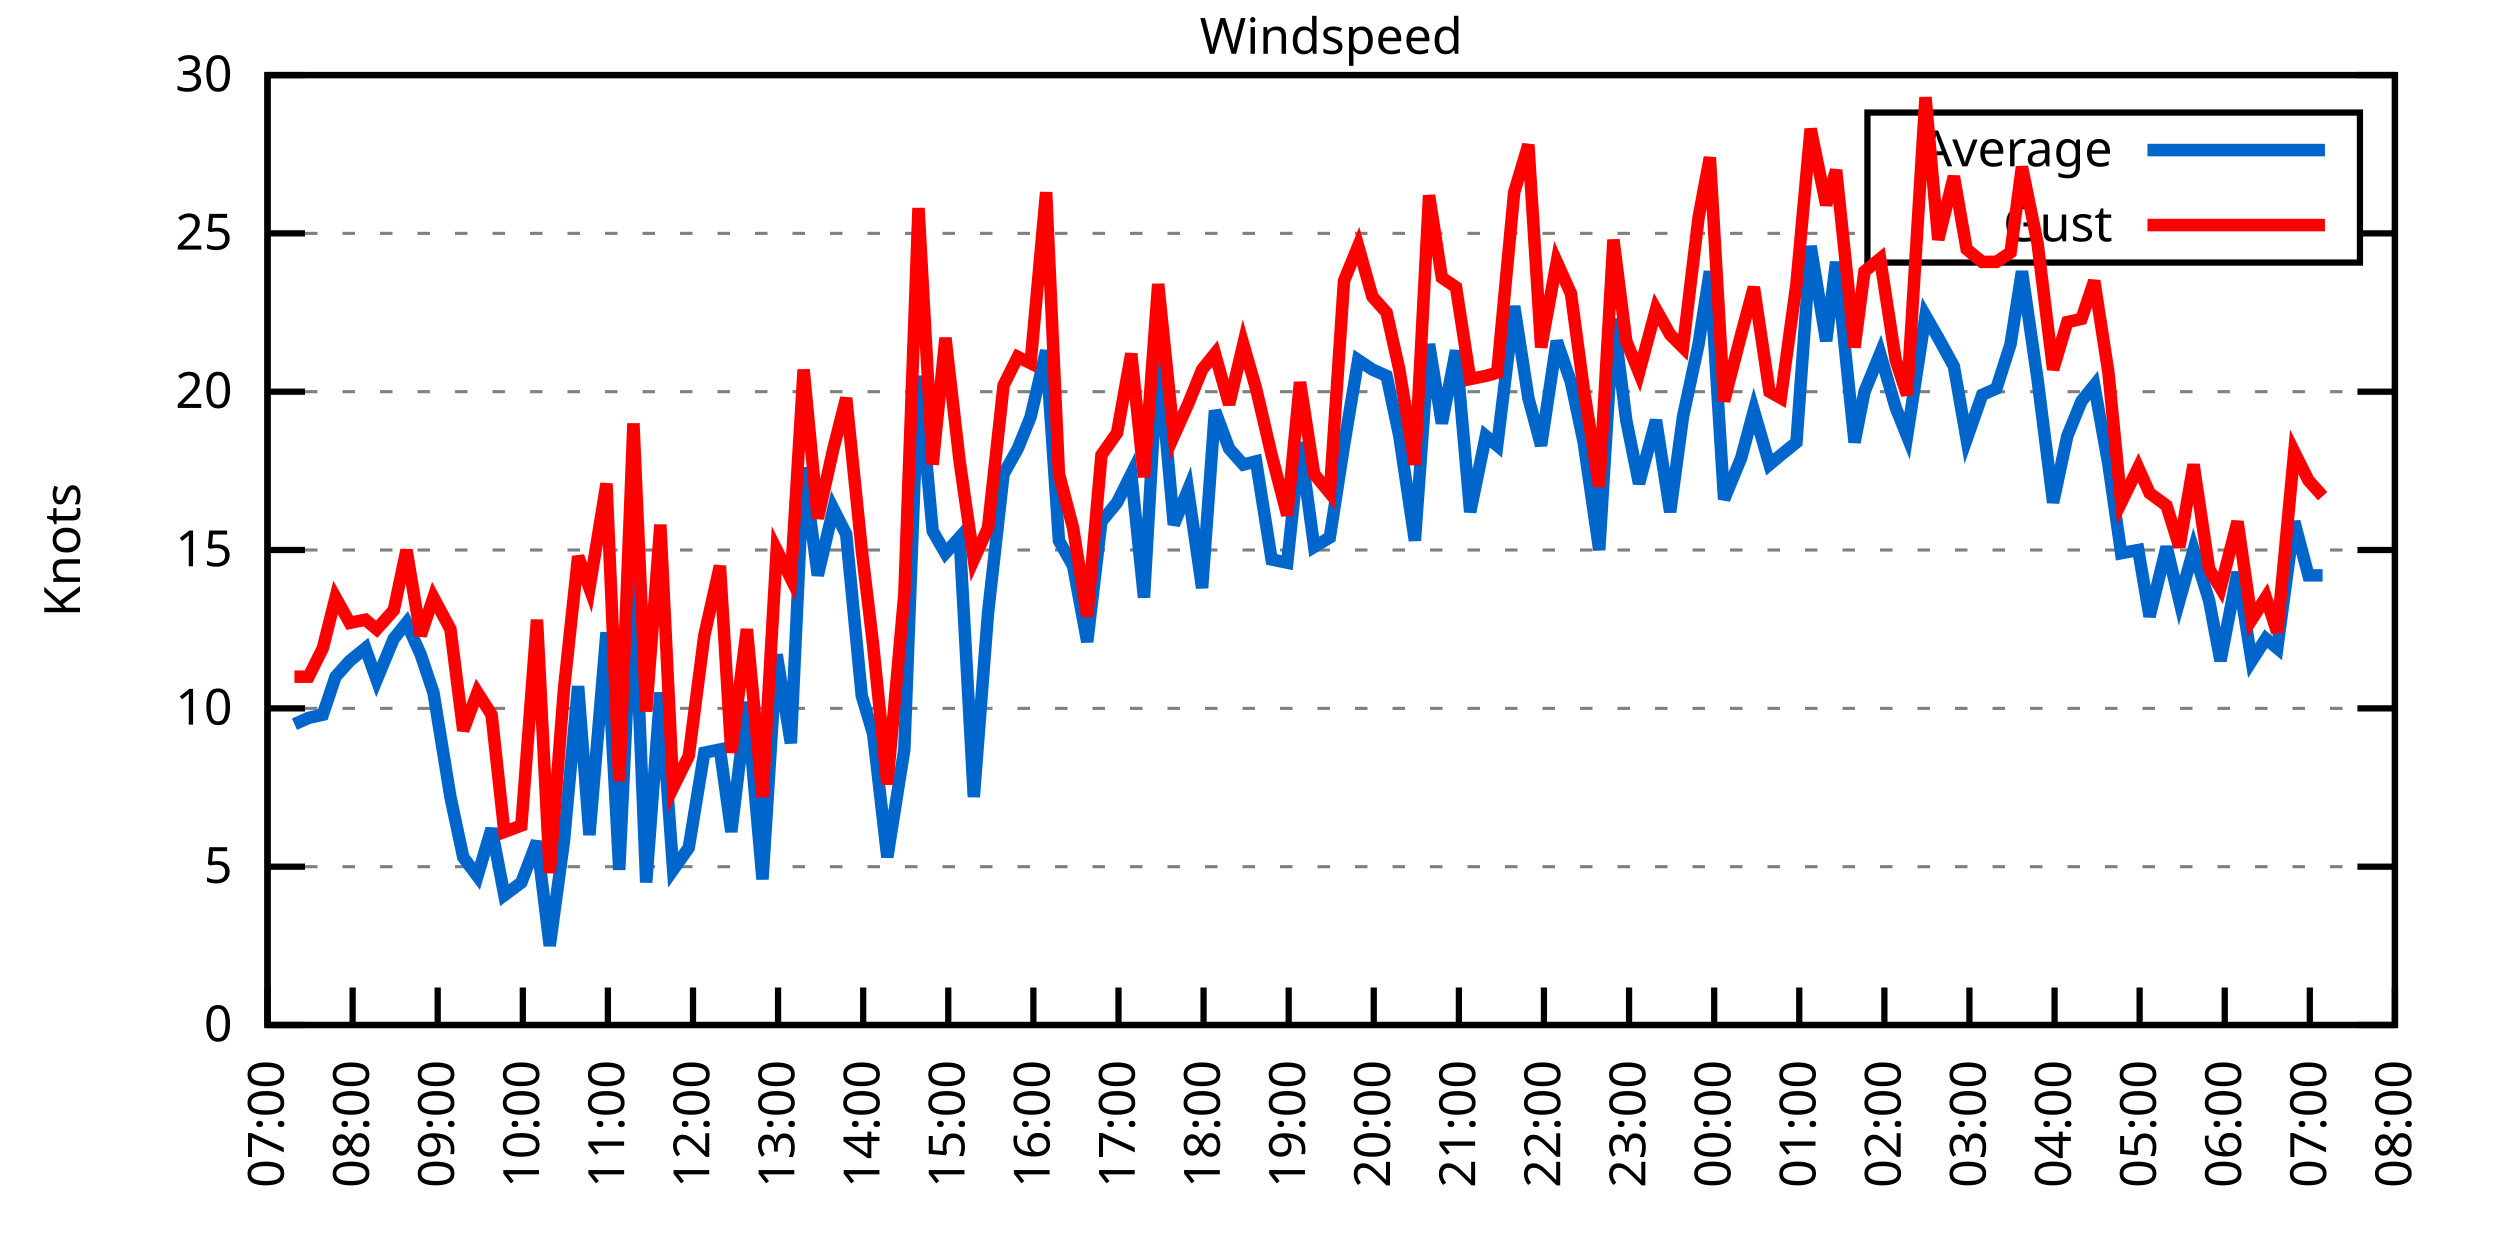
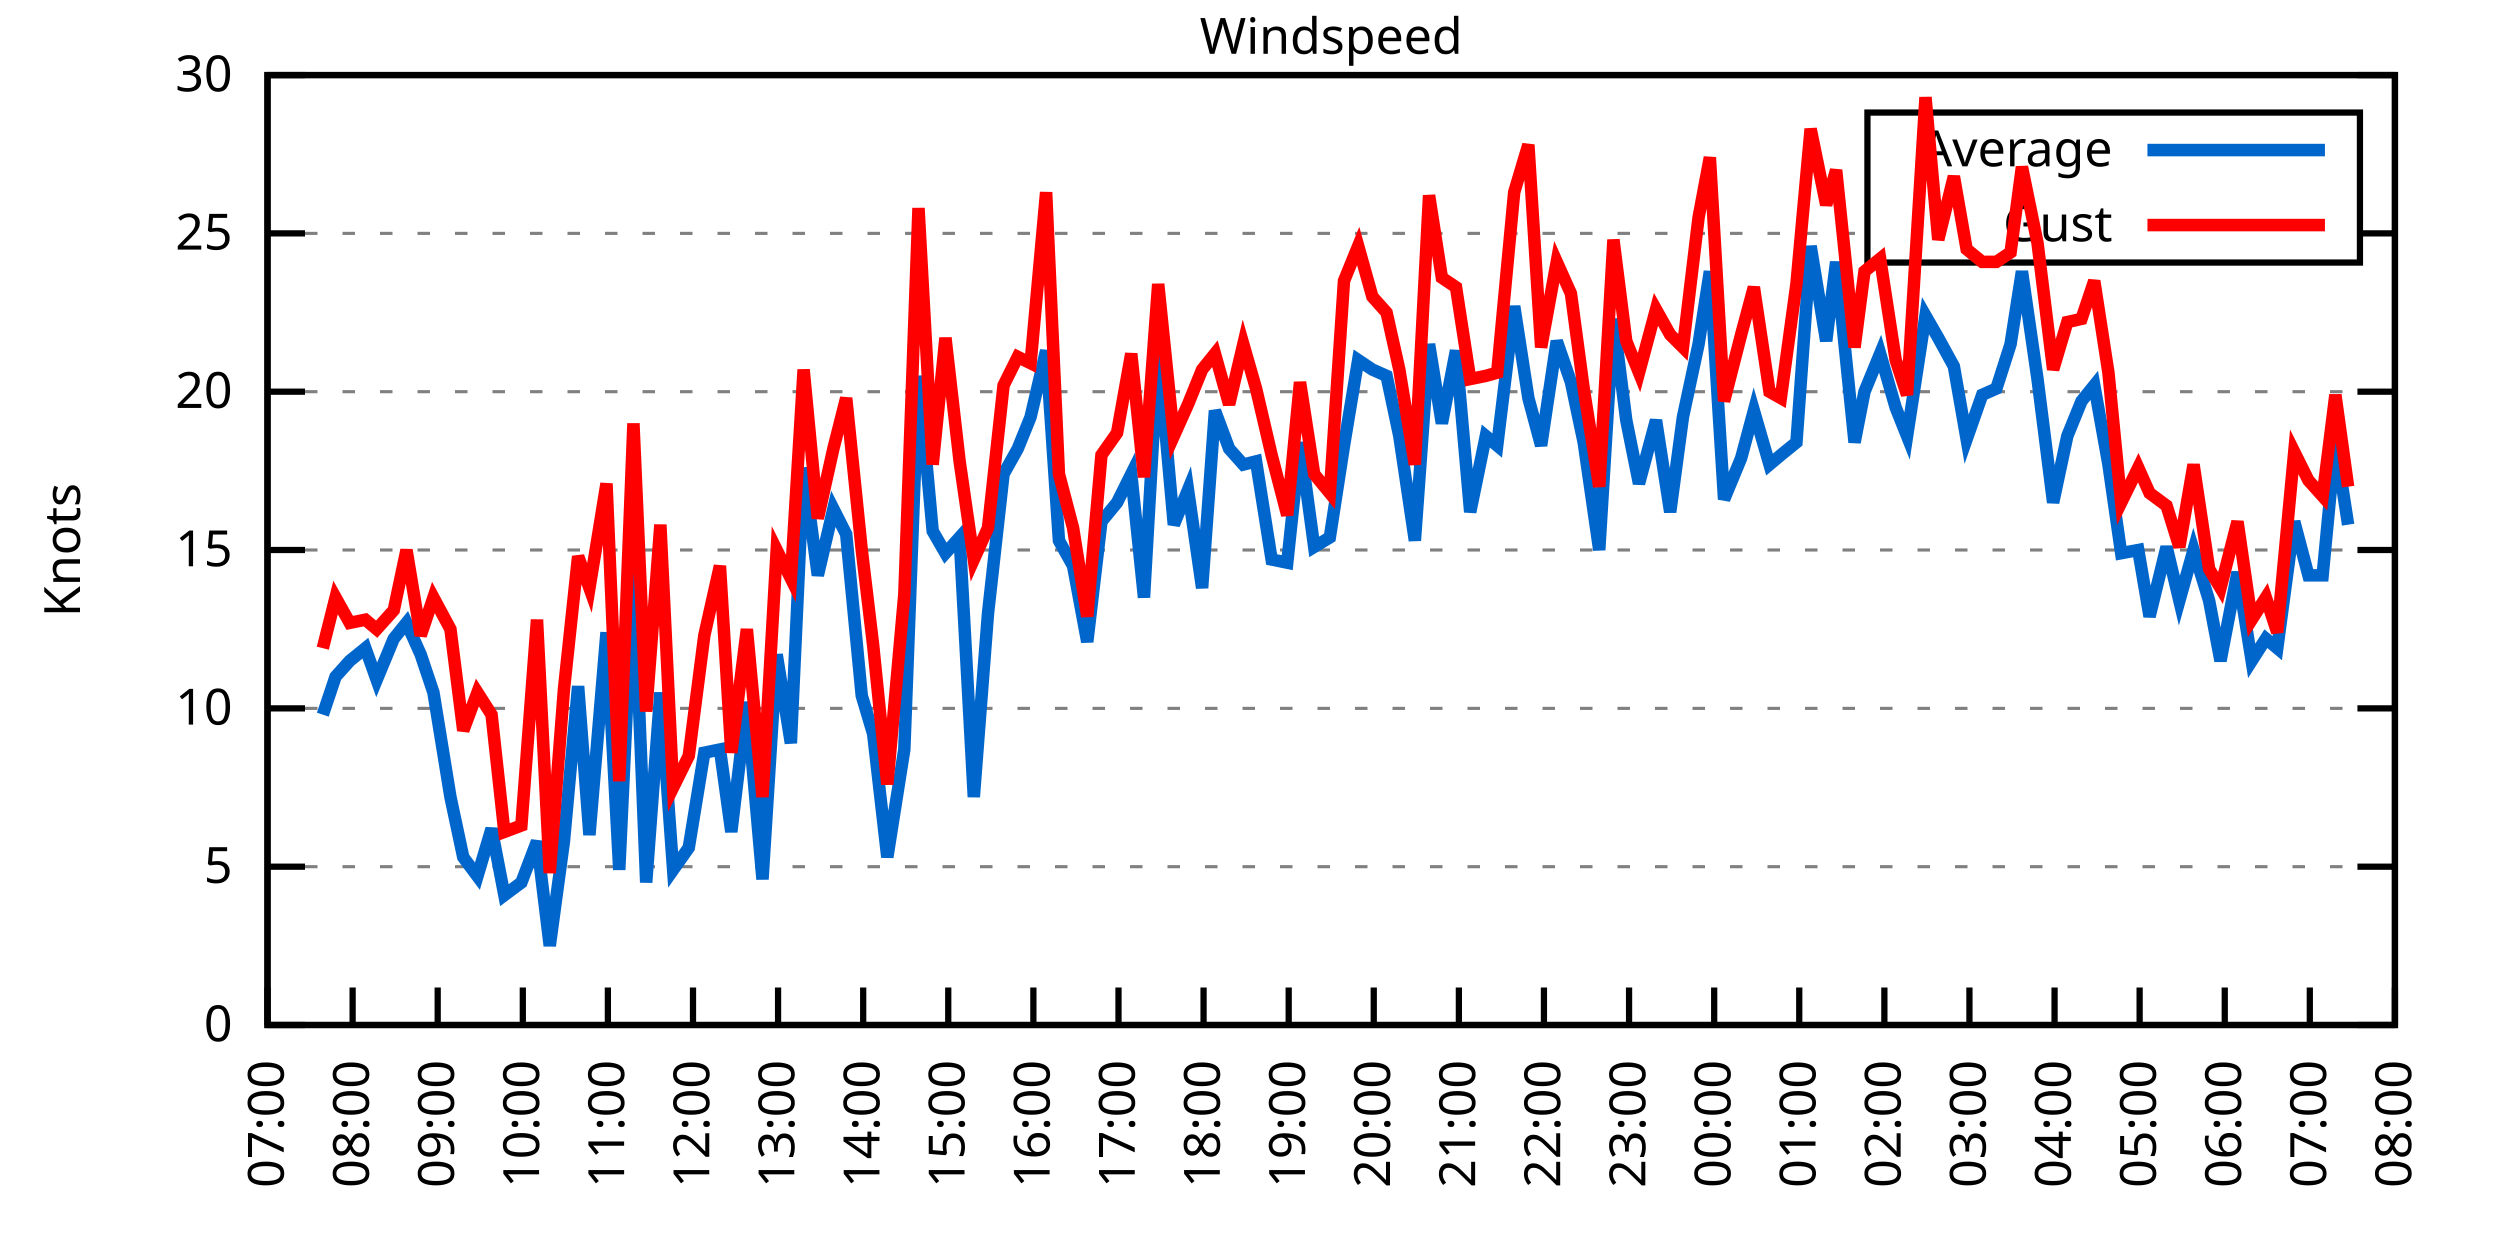
<svg xmlns="http://www.w3.org/2000/svg" xmlns:xlink="http://www.w3.org/1999/xlink" width="400" height="200" viewBox="0 0 400 200">
  <g id="gnuplot_canvas">
    <rect x="0" y="0" width="400" height="200" fill="none" />
    <defs>
      <circle id="gpDot" r="0.5" stroke-width="0.5" stroke="currentColor" />
      <path id="gpPt0" stroke-width="0.333" stroke="currentColor" d="M-1,0 h2 M0,-1 v2" />
      <path id="gpPt1" stroke-width="0.333" stroke="currentColor" d="M-1,-1 L1,1 M1,-1 L-1,1" />
      <path id="gpPt2" stroke-width="0.333" stroke="currentColor" d="M-1,0 L1,0 M0,-1 L0,1 M-1,-1 L1,1 M-1,1 L1,-1" />
      <rect id="gpPt3" stroke-width="0.333" stroke="currentColor" x="-1" y="-1" width="2" height="2" />
      <rect id="gpPt4" stroke-width="0.333" stroke="currentColor" fill="currentColor" x="-1" y="-1" width="2" height="2" />
      <circle id="gpPt5" stroke-width="0.333" stroke="currentColor" cx="0" cy="0" r="1" />
      <use xlink:href="#gpPt5" id="gpPt6" fill="currentColor" stroke="none" />
      <path id="gpPt7" stroke-width="0.333" stroke="currentColor" d="M0,-1.33 L-1.33,0.67 L1.33,0.67 z" />
      <use xlink:href="#gpPt7" id="gpPt8" fill="currentColor" stroke="none" />
      <use xlink:href="#gpPt7" id="gpPt9" stroke="currentColor" transform="rotate(180)" />
      <use xlink:href="#gpPt9" id="gpPt10" fill="currentColor" stroke="none" />
      <use xlink:href="#gpPt3" id="gpPt11" stroke="currentColor" transform="rotate(45)" />
      <use xlink:href="#gpPt11" id="gpPt12" fill="currentColor" stroke="none" />
      <path id="gpPt13" stroke-width="0.333" stroke="currentColor" d="M0,1.330 L1.265,0.411 L0.782,-1.067 L-0.782,-1.076 L-1.265,0.411 z" />
      <use xlink:href="#gpPt13" id="gpPt14" fill="currentColor" stroke="none" />
      <filter id="textbox" filterUnits="objectBoundingBox" x="0" y="0" height="1" width="1">
        <feFlood flood-color="white" flood-opacity="1" result="bgnd" />
        <feComposite in="SourceGraphic" in2="bgnd" operator="atop" />
      </filter>
      <filter id="greybox" filterUnits="objectBoundingBox" x="0" y="0" height="1" width="1">
        <feFlood flood-color="lightgrey" flood-opacity="1" result="grey" />
        <feComposite in="SourceGraphic" in2="grey" operator="atop" />
      </filter>
    </defs>
    <g fill="none" color="white" stroke="currentColor" stroke-width="1.00" stroke-linecap="butt" stroke-linejoin="miter">
</g>
    <g fill="none" color="black" stroke="currentColor" stroke-width="1.00" stroke-linecap="butt" stroke-linejoin="miter">
      <g stroke="none" shape-rendering="crispEdges">
        <polygon fill="rgb(255, 255, 255)" points="42.80,164.00 383.18,164.00 383.18,12.02 42.80,12.02 " />
      </g>
    </g>
    <g fill="none" color="black" stroke="currentColor" stroke-width="1.00" stroke-linecap="butt" stroke-linejoin="miter">
</g>
    <g fill="none" color="black" stroke="black" stroke-width="0.50" stroke-linecap="butt" stroke-linejoin="miter">
</g>
    <g fill="none" color="gray" stroke="currentColor" stroke-width="0.50" stroke-linecap="butt" stroke-linejoin="miter">
      <path stroke="gray" stroke-dasharray="2,4" class="gridline" d="M42.80,164.00 L383.19,164.00  " />
    </g>
    <g fill="none" color="gray" stroke="gray" stroke-width="1.00" stroke-linecap="butt" stroke-linejoin="miter">
</g>
    <g fill="none" color="black" stroke="currentColor" stroke-width="1.00" stroke-linecap="butt" stroke-linejoin="miter">
      <path stroke="black" d="M42.80,164.00 L48.80,164.00 M383.19,164.00 L377.19,164.00  " />
      <g transform="translate(37.20,166.60)" stroke="none" fill="black" font-family="Sans" font-size="8.00" text-anchor="end">
        <text>
          <tspan font-family="Sans"> 0</tspan>
        </text>
      </g>
    </g>
    <g fill="none" color="black" stroke="currentColor" stroke-width="1.00" stroke-linecap="butt" stroke-linejoin="miter">
</g>
    <g fill="none" color="black" stroke="black" stroke-width="0.50" stroke-linecap="butt" stroke-linejoin="miter">
</g>
    <g fill="none" color="gray" stroke="currentColor" stroke-width="0.50" stroke-linecap="butt" stroke-linejoin="miter">
      <path stroke="gray" stroke-dasharray="2,4" class="gridline" d="M42.80,138.67 L383.19,138.67  " />
    </g>
    <g fill="none" color="gray" stroke="gray" stroke-width="1.00" stroke-linecap="butt" stroke-linejoin="miter">
</g>
    <g fill="none" color="black" stroke="currentColor" stroke-width="1.00" stroke-linecap="butt" stroke-linejoin="miter">
      <path stroke="black" d="M42.80,138.67 L48.80,138.67 M383.19,138.67 L377.19,138.67  " />
      <g transform="translate(37.20,141.27)" stroke="none" fill="black" font-family="Sans" font-size="8.00" text-anchor="end">
        <text>
          <tspan font-family="Sans"> 5</tspan>
        </text>
      </g>
    </g>
    <g fill="none" color="black" stroke="currentColor" stroke-width="1.00" stroke-linecap="butt" stroke-linejoin="miter">
</g>
    <g fill="none" color="black" stroke="black" stroke-width="0.50" stroke-linecap="butt" stroke-linejoin="miter">
</g>
    <g fill="none" color="gray" stroke="currentColor" stroke-width="0.50" stroke-linecap="butt" stroke-linejoin="miter">
      <path stroke="gray" stroke-dasharray="2,4" class="gridline" d="M42.80,113.34 L383.19,113.34  " />
    </g>
    <g fill="none" color="gray" stroke="gray" stroke-width="1.00" stroke-linecap="butt" stroke-linejoin="miter">
</g>
    <g fill="none" color="black" stroke="currentColor" stroke-width="1.00" stroke-linecap="butt" stroke-linejoin="miter">
      <path stroke="black" d="M42.80,113.34 L48.80,113.34 M383.19,113.34 L377.19,113.34  " />
      <g transform="translate(37.20,115.94)" stroke="none" fill="black" font-family="Sans" font-size="8.00" text-anchor="end">
        <text>
          <tspan font-family="Sans"> 10</tspan>
        </text>
      </g>
    </g>
    <g fill="none" color="black" stroke="currentColor" stroke-width="1.00" stroke-linecap="butt" stroke-linejoin="miter">
</g>
    <g fill="none" color="black" stroke="black" stroke-width="0.50" stroke-linecap="butt" stroke-linejoin="miter">
</g>
    <g fill="none" color="gray" stroke="currentColor" stroke-width="0.50" stroke-linecap="butt" stroke-linejoin="miter">
      <path stroke="gray" stroke-dasharray="2,4" class="gridline" d="M42.80,88.00 L383.19,88.00  " />
    </g>
    <g fill="none" color="gray" stroke="gray" stroke-width="1.00" stroke-linecap="butt" stroke-linejoin="miter">
</g>
    <g fill="none" color="black" stroke="currentColor" stroke-width="1.00" stroke-linecap="butt" stroke-linejoin="miter">
      <path stroke="black" d="M42.80,88.00 L48.80,88.00 M383.19,88.00 L377.19,88.00  " />
      <g transform="translate(37.20,90.60)" stroke="none" fill="black" font-family="Sans" font-size="8.00" text-anchor="end">
        <text>
          <tspan font-family="Sans"> 15</tspan>
        </text>
      </g>
    </g>
    <g fill="none" color="black" stroke="currentColor" stroke-width="1.00" stroke-linecap="butt" stroke-linejoin="miter">
</g>
    <g fill="none" color="black" stroke="black" stroke-width="0.50" stroke-linecap="butt" stroke-linejoin="miter">
</g>
    <g fill="none" color="gray" stroke="currentColor" stroke-width="0.50" stroke-linecap="butt" stroke-linejoin="miter">
      <path stroke="gray" stroke-dasharray="2,4" class="gridline" d="M42.80,62.67 L383.19,62.67  " />
    </g>
    <g fill="none" color="gray" stroke="gray" stroke-width="1.00" stroke-linecap="butt" stroke-linejoin="miter">
</g>
    <g fill="none" color="black" stroke="currentColor" stroke-width="1.00" stroke-linecap="butt" stroke-linejoin="miter">
      <path stroke="black" d="M42.80,62.67 L48.80,62.67 M383.19,62.67 L377.19,62.67  " />
      <g transform="translate(37.20,65.27)" stroke="none" fill="black" font-family="Sans" font-size="8.00" text-anchor="end">
        <text>
          <tspan font-family="Sans"> 20</tspan>
        </text>
      </g>
    </g>
    <g fill="none" color="black" stroke="currentColor" stroke-width="1.00" stroke-linecap="butt" stroke-linejoin="miter">
</g>
    <g fill="none" color="black" stroke="black" stroke-width="0.50" stroke-linecap="butt" stroke-linejoin="miter">
</g>
    <g fill="none" color="gray" stroke="currentColor" stroke-width="0.50" stroke-linecap="butt" stroke-linejoin="miter">
      <path stroke="gray" stroke-dasharray="2,4" class="gridline" d="M42.80,37.34 L298.79,37.34 M377.59,37.34 L383.19,37.34  " />
    </g>
    <g fill="none" color="gray" stroke="gray" stroke-width="1.00" stroke-linecap="butt" stroke-linejoin="miter">
</g>
    <g fill="none" color="black" stroke="currentColor" stroke-width="1.00" stroke-linecap="butt" stroke-linejoin="miter">
      <path stroke="black" d="M42.80,37.34 L48.80,37.34 M383.19,37.34 L377.19,37.34  " />
      <g transform="translate(37.20,39.94)" stroke="none" fill="black" font-family="Sans" font-size="8.00" text-anchor="end">
        <text>
          <tspan font-family="Sans"> 25</tspan>
        </text>
      </g>
    </g>
    <g fill="none" color="black" stroke="currentColor" stroke-width="1.00" stroke-linecap="butt" stroke-linejoin="miter">
</g>
    <g fill="none" color="black" stroke="black" stroke-width="0.50" stroke-linecap="butt" stroke-linejoin="miter">
</g>
    <g fill="none" color="gray" stroke="currentColor" stroke-width="0.50" stroke-linecap="butt" stroke-linejoin="miter">
      <path stroke="gray" stroke-dasharray="2,4" class="gridline" d="M42.80,12.01 L383.19,12.01  " />
    </g>
    <g fill="none" color="gray" stroke="gray" stroke-width="1.00" stroke-linecap="butt" stroke-linejoin="miter">
</g>
    <g fill="none" color="black" stroke="currentColor" stroke-width="1.00" stroke-linecap="butt" stroke-linejoin="miter">
      <path stroke="black" d="M42.80,12.01 L48.80,12.01 M383.19,12.01 L377.19,12.01  " />
      <g transform="translate(37.20,14.61)" stroke="none" fill="black" font-family="Sans" font-size="8.00" text-anchor="end">
        <text>
          <tspan font-family="Sans"> 30</tspan>
        </text>
      </g>
    </g>
    <g fill="none" color="black" stroke="currentColor" stroke-width="1.00" stroke-linecap="butt" stroke-linejoin="miter">
      <path stroke="black" d="M42.80,164.00 L42.80,158.00  " />
      <g transform="translate(45.40,169.60) rotate(270.00)" stroke="none" fill="black" font-family="Sans" font-size="8.00" text-anchor="end">
        <text>
          <tspan font-family="Sans">07:00</tspan>
        </text>
      </g>
    </g>
    <g fill="none" color="black" stroke="currentColor" stroke-width="1.00" stroke-linecap="butt" stroke-linejoin="miter">
      <path stroke="black" d="M56.42,164.00 L56.42,158.00  " />
      <g transform="translate(59.02,169.60) rotate(270.00)" stroke="none" fill="black" font-family="Sans" font-size="8.00" text-anchor="end">
        <text>
          <tspan font-family="Sans">08:00</tspan>
        </text>
      </g>
    </g>
    <g fill="none" color="black" stroke="currentColor" stroke-width="1.00" stroke-linecap="butt" stroke-linejoin="miter">
      <path stroke="black" d="M70.03,164.00 L70.03,158.00  " />
      <g transform="translate(72.63,169.60) rotate(270.00)" stroke="none" fill="black" font-family="Sans" font-size="8.00" text-anchor="end">
        <text>
          <tspan font-family="Sans">09:00</tspan>
        </text>
      </g>
    </g>
    <g fill="none" color="black" stroke="currentColor" stroke-width="1.00" stroke-linecap="butt" stroke-linejoin="miter">
      <path stroke="black" d="M83.65,164.00 L83.65,158.00  " />
      <g transform="translate(86.25,169.60) rotate(270.00)" stroke="none" fill="black" font-family="Sans" font-size="8.00" text-anchor="end">
        <text>
          <tspan font-family="Sans">10:00</tspan>
        </text>
      </g>
    </g>
    <g fill="none" color="black" stroke="currentColor" stroke-width="1.00" stroke-linecap="butt" stroke-linejoin="miter">
      <path stroke="black" d="M97.26,164.00 L97.26,158.00  " />
      <g transform="translate(99.86,169.60) rotate(270.00)" stroke="none" fill="black" font-family="Sans" font-size="8.00" text-anchor="end">
        <text>
          <tspan font-family="Sans">11:00</tspan>
        </text>
      </g>
    </g>
    <g fill="none" color="black" stroke="currentColor" stroke-width="1.00" stroke-linecap="butt" stroke-linejoin="miter">
      <path stroke="black" d="M110.88,164.00 L110.88,158.00  " />
      <g transform="translate(113.48,169.60) rotate(270.00)" stroke="none" fill="black" font-family="Sans" font-size="8.00" text-anchor="end">
        <text>
          <tspan font-family="Sans">12:00</tspan>
        </text>
      </g>
    </g>
    <g fill="none" color="black" stroke="currentColor" stroke-width="1.00" stroke-linecap="butt" stroke-linejoin="miter">
      <path stroke="black" d="M124.49,164.00 L124.49,158.00  " />
      <g transform="translate(127.09,169.60) rotate(270.00)" stroke="none" fill="black" font-family="Sans" font-size="8.00" text-anchor="end">
        <text>
          <tspan font-family="Sans">13:00</tspan>
        </text>
      </g>
    </g>
    <g fill="none" color="black" stroke="currentColor" stroke-width="1.00" stroke-linecap="butt" stroke-linejoin="miter">
      <path stroke="black" d="M138.11,164.00 L138.11,158.00  " />
      <g transform="translate(140.71,169.60) rotate(270.00)" stroke="none" fill="black" font-family="Sans" font-size="8.00" text-anchor="end">
        <text>
          <tspan font-family="Sans">14:00</tspan>
        </text>
      </g>
    </g>
    <g fill="none" color="black" stroke="currentColor" stroke-width="1.00" stroke-linecap="butt" stroke-linejoin="miter">
      <path stroke="black" d="M151.72,164.00 L151.72,158.00  " />
      <g transform="translate(154.32,169.60) rotate(270.00)" stroke="none" fill="black" font-family="Sans" font-size="8.00" text-anchor="end">
        <text>
          <tspan font-family="Sans">15:00</tspan>
        </text>
      </g>
    </g>
    <g fill="none" color="black" stroke="currentColor" stroke-width="1.00" stroke-linecap="butt" stroke-linejoin="miter">
      <path stroke="black" d="M165.34,164.00 L165.34,158.00  " />
      <g transform="translate(167.94,169.60) rotate(270.00)" stroke="none" fill="black" font-family="Sans" font-size="8.00" text-anchor="end">
        <text>
          <tspan font-family="Sans">16:00</tspan>
        </text>
      </g>
    </g>
    <g fill="none" color="black" stroke="currentColor" stroke-width="1.00" stroke-linecap="butt" stroke-linejoin="miter">
      <path stroke="black" d="M178.96,164.00 L178.96,158.00  " />
      <g transform="translate(181.56,169.60) rotate(270.00)" stroke="none" fill="black" font-family="Sans" font-size="8.00" text-anchor="end">
        <text>
          <tspan font-family="Sans">17:00</tspan>
        </text>
      </g>
    </g>
    <g fill="none" color="black" stroke="currentColor" stroke-width="1.00" stroke-linecap="butt" stroke-linejoin="miter">
      <path stroke="black" d="M192.57,164.00 L192.57,158.00  " />
      <g transform="translate(195.17,169.60) rotate(270.00)" stroke="none" fill="black" font-family="Sans" font-size="8.00" text-anchor="end">
        <text>
          <tspan font-family="Sans">18:00</tspan>
        </text>
      </g>
    </g>
    <g fill="none" color="black" stroke="currentColor" stroke-width="1.00" stroke-linecap="butt" stroke-linejoin="miter">
      <path stroke="black" d="M206.19,164.00 L206.19,158.00  " />
      <g transform="translate(208.79,169.60) rotate(270.00)" stroke="none" fill="black" font-family="Sans" font-size="8.00" text-anchor="end">
        <text>
          <tspan font-family="Sans">19:00</tspan>
        </text>
      </g>
    </g>
    <g fill="none" color="black" stroke="currentColor" stroke-width="1.00" stroke-linecap="butt" stroke-linejoin="miter">
      <path stroke="black" d="M219.80,164.00 L219.80,158.00  " />
      <g transform="translate(222.40,169.60) rotate(270.00)" stroke="none" fill="black" font-family="Sans" font-size="8.00" text-anchor="end">
        <text>
          <tspan font-family="Sans">20:00</tspan>
        </text>
      </g>
    </g>
    <g fill="none" color="black" stroke="currentColor" stroke-width="1.00" stroke-linecap="butt" stroke-linejoin="miter">
      <path stroke="black" d="M233.42,164.00 L233.42,158.00  " />
      <g transform="translate(236.02,169.60) rotate(270.00)" stroke="none" fill="black" font-family="Sans" font-size="8.00" text-anchor="end">
        <text>
          <tspan font-family="Sans">21:00</tspan>
        </text>
      </g>
    </g>
    <g fill="none" color="black" stroke="currentColor" stroke-width="1.00" stroke-linecap="butt" stroke-linejoin="miter">
      <path stroke="black" d="M247.03,164.00 L247.03,158.00  " />
      <g transform="translate(249.63,169.60) rotate(270.00)" stroke="none" fill="black" font-family="Sans" font-size="8.00" text-anchor="end">
        <text>
          <tspan font-family="Sans">22:00</tspan>
        </text>
      </g>
    </g>
    <g fill="none" color="black" stroke="currentColor" stroke-width="1.00" stroke-linecap="butt" stroke-linejoin="miter">
      <path stroke="black" d="M260.65,164.00 L260.65,158.00  " />
      <g transform="translate(263.25,169.60) rotate(270.00)" stroke="none" fill="black" font-family="Sans" font-size="8.00" text-anchor="end">
        <text>
          <tspan font-family="Sans">23:00</tspan>
        </text>
      </g>
    </g>
    <g fill="none" color="black" stroke="currentColor" stroke-width="1.00" stroke-linecap="butt" stroke-linejoin="miter">
      <path stroke="black" d="M274.27,164.00 L274.27,158.00  " />
      <g transform="translate(276.87,169.60) rotate(270.00)" stroke="none" fill="black" font-family="Sans" font-size="8.00" text-anchor="end">
        <text>
          <tspan font-family="Sans">00:00</tspan>
        </text>
      </g>
    </g>
    <g fill="none" color="black" stroke="currentColor" stroke-width="1.00" stroke-linecap="butt" stroke-linejoin="miter">
      <path stroke="black" d="M287.88,164.00 L287.88,158.00  " />
      <g transform="translate(290.48,169.60) rotate(270.00)" stroke="none" fill="black" font-family="Sans" font-size="8.00" text-anchor="end">
        <text>
          <tspan font-family="Sans">01:00</tspan>
        </text>
      </g>
    </g>
    <g fill="none" color="black" stroke="currentColor" stroke-width="1.00" stroke-linecap="butt" stroke-linejoin="miter">
      <path stroke="black" d="M301.50,164.00 L301.50,158.00  " />
      <g transform="translate(304.10,169.60) rotate(270.00)" stroke="none" fill="black" font-family="Sans" font-size="8.00" text-anchor="end">
        <text>
          <tspan font-family="Sans">02:00</tspan>
        </text>
      </g>
    </g>
    <g fill="none" color="black" stroke="currentColor" stroke-width="1.00" stroke-linecap="butt" stroke-linejoin="miter">
      <path stroke="black" d="M315.11,164.00 L315.11,158.00  " />
      <g transform="translate(317.71,169.60) rotate(270.00)" stroke="none" fill="black" font-family="Sans" font-size="8.00" text-anchor="end">
        <text>
          <tspan font-family="Sans">03:00</tspan>
        </text>
      </g>
    </g>
    <g fill="none" color="black" stroke="currentColor" stroke-width="1.00" stroke-linecap="butt" stroke-linejoin="miter">
      <path stroke="black" d="M328.73,164.00 L328.73,158.00  " />
      <g transform="translate(331.33,169.60) rotate(270.00)" stroke="none" fill="black" font-family="Sans" font-size="8.00" text-anchor="end">
        <text>
          <tspan font-family="Sans">04:00</tspan>
        </text>
      </g>
    </g>
    <g fill="none" color="black" stroke="currentColor" stroke-width="1.00" stroke-linecap="butt" stroke-linejoin="miter">
      <path stroke="black" d="M342.34,164.00 L342.34,158.00  " />
      <g transform="translate(344.94,169.60) rotate(270.00)" stroke="none" fill="black" font-family="Sans" font-size="8.00" text-anchor="end">
        <text>
          <tspan font-family="Sans">05:00</tspan>
        </text>
      </g>
    </g>
    <g fill="none" color="black" stroke="currentColor" stroke-width="1.00" stroke-linecap="butt" stroke-linejoin="miter">
      <path stroke="black" d="M355.96,164.00 L355.96,158.00  " />
      <g transform="translate(358.56,169.60) rotate(270.00)" stroke="none" fill="black" font-family="Sans" font-size="8.00" text-anchor="end">
        <text>
          <tspan font-family="Sans">06:00</tspan>
        </text>
      </g>
    </g>
    <g fill="none" color="black" stroke="currentColor" stroke-width="1.00" stroke-linecap="butt" stroke-linejoin="miter">
      <path stroke="black" d="M369.57,164.00 L369.57,158.00  " />
      <g transform="translate(372.17,169.60) rotate(270.00)" stroke="none" fill="black" font-family="Sans" font-size="8.00" text-anchor="end">
        <text>
          <tspan font-family="Sans">07:00</tspan>
        </text>
      </g>
    </g>
    <g fill="none" color="black" stroke="currentColor" stroke-width="1.00" stroke-linecap="butt" stroke-linejoin="miter">
      <path stroke="black" d="M383.19,164.00 L383.19,158.00  " />
      <g transform="translate(385.79,169.60) rotate(270.00)" stroke="none" fill="black" font-family="Sans" font-size="8.00" text-anchor="end">
        <text>
          <tspan font-family="Sans">08:00</tspan>
        </text>
      </g>
    </g>
    <g fill="none" color="black" stroke="currentColor" stroke-width="1.00" stroke-linecap="butt" stroke-linejoin="miter">
</g>
    <g fill="none" color="black" stroke="currentColor" stroke-width="1.00" stroke-linecap="butt" stroke-linejoin="miter">
      <path stroke="black" d="M42.80,12.01 L42.80,164.00 L383.19,164.00 L383.19,12.01 L42.80,12.01 Z  " />
    </g>
    <g fill="none" color="black" stroke="currentColor" stroke-width="1.00" stroke-linecap="butt" stroke-linejoin="miter">
</g>
    <g fill="none" color="black" stroke="currentColor" stroke-width="1.00" stroke-linecap="butt" stroke-linejoin="miter">
      <path stroke="black" d="M298.79,42.01 L298.79,18.01 L377.59,18.01 L377.59,42.01 L298.79,42.01 Z  " />
    </g>
    <g id="Windspeed_plot_1">
      <g fill="none" color="white" stroke="black" stroke-width="2.00" stroke-linecap="butt" stroke-linejoin="miter">
</g>
      <g fill="none" color="black" stroke="currentColor" stroke-width="2.00" stroke-linecap="butt" stroke-linejoin="miter">
        <g transform="translate(337.99,26.61)" stroke="none" fill="black" font-family="Sans" font-size="8.00" text-anchor="end">
          <text>
            <tspan font-family="Sans">Average</tspan>
          </text>
        </g>
      </g>
      <g fill="none" color="black" stroke="currentColor" stroke-width="2.00" stroke-linecap="butt" stroke-linejoin="miter">
-         <path stroke="rgb(  0, 102, 204)" d="M343.59,24.01 L371.99,24.01 M47.11,115.87 L49.38,114.86 L51.65,114.35 L53.69,108.27 L55.96,105.74 L58.46,103.71   L60.27,108.78 L63.00,102.19 L65.04,99.66 L67.31,104.72 L69.35,110.80 L72.07,127.52 L74.12,137.15 L76.39,140.19   L78.65,132.59 L80.70,143.23 L83.42,141.20 L85.92,134.62 L87.96,151.33 L90.23,134.62 L92.50,109.79 L94.31,133.60   L97.04,101.18 L99.08,139.17 L101.35,91.04 L103.39,141.20 L105.66,110.80 L107.70,139.17 L110.20,135.63 L112.69,120.43   L115.19,119.92 L117.01,133.10 L119.50,112.32 L122.00,140.69 L124.27,104.72 L126.54,118.91 L128.58,74.83 L130.85,92.06   L133.34,81.42 L135.39,85.47 L137.88,111.31 L139.70,117.39 L141.97,137.15 L144.69,119.92 L146.96,60.14 L149.23,84.97   L151.27,88.51 L153.54,85.98 L155.81,127.52 L158.08,98.14 L160.57,75.85 L162.84,71.79 L164.89,66.73 L167.38,56.09   L169.43,86.49 L171.69,90.54 L173.96,102.70 L176.23,83.45 L178.73,80.41 L181.00,75.85 L183.04,95.60 L185.31,56.09   L187.81,83.95 L190.08,78.38 L192.34,94.08 L194.39,65.71 L196.66,71.79 L198.93,74.33 L200.97,73.82 L203.46,89.52   L205.96,90.03 L208.00,70.78 L210.27,87.50 L212.77,85.98 L215.04,71.29 L217.31,57.61 L219.58,59.13 L221.85,60.14   L223.89,69.77 L226.38,86.49 L228.65,55.07 L230.70,67.74 L232.96,56.09 L235.23,81.93 L237.73,69.77 L239.55,71.29   L242.27,48.99 L244.54,63.69 L246.58,71.29 L249.08,54.57 L251.35,61.15 L253.39,70.78 L255.88,88.00 L258.15,51.02   L260.20,67.23 L262.24,77.37 L264.96,67.23 L267.23,81.93 L269.27,66.73 L271.77,55.07 L273.58,43.42 L275.85,79.90   L278.58,73.31 L280.62,65.71 L283.12,74.33 L284.93,72.81 L287.43,70.78 L289.70,39.37 L292.19,54.57 L293.78,41.90   L296.73,70.78 L298.32,62.67 L300.82,56.59 L303.31,65.21 L305.13,69.77 L308.08,50.51 L310.12,54.06 L312.62,58.62   L314.66,70.27 L317.15,63.18 L319.42,62.17 L321.69,55.07 L323.51,43.42 L326.00,60.65 L328.50,80.41 L330.77,69.77   L333.04,64.19 L335.08,61.66 L337.35,74.33 L339.39,88.51 L342.12,88.00 L343.93,98.64 L346.65,87.50 L348.70,96.11   L350.97,88.00 L353.46,96.11 L355.28,105.74 L358.00,91.55 L360.27,105.74 L362.54,102.19 L364.36,103.71 L367.08,83.45   L369.35,92.06 L371.62,92.06  " />
+         <path stroke="rgb(  0, 102, 204)" d="M343.59,24.01 L371.99,24.01 M51.65,114.35 L53.69,108.27 L55.96,105.74 L58.46,103.71 L60.27,108.78 L63.00,102.19   L65.04,99.66 L67.31,104.72 L69.35,110.80 L72.07,127.52 L74.12,137.15 L76.39,140.19 L78.65,132.59 L80.70,143.23   L83.42,141.20 L85.92,134.62 L87.96,151.33 L90.23,134.62 L92.50,109.79 L94.31,133.60 L97.04,101.18 L99.08,139.17   L101.35,91.04 L103.39,141.20 L105.66,110.80 L107.70,139.17 L110.20,135.63 L112.69,120.43 L115.19,119.92 L117.01,133.10   L119.50,112.32 L122.00,140.69 L124.27,104.72 L126.54,118.91 L128.58,74.83 L130.85,92.06 L133.34,81.42 L135.39,85.47   L137.88,111.31 L139.70,117.39 L141.97,137.15 L144.69,119.92 L146.96,60.14 L149.23,84.97 L151.27,88.51 L153.54,85.98   L155.81,127.52 L158.08,98.14 L160.57,75.85 L162.84,71.79 L164.89,66.73 L167.38,56.09 L169.43,86.49 L171.69,90.54   L173.96,102.70 L176.23,83.45 L178.73,80.41 L181.00,75.85 L183.04,95.60 L185.31,56.09 L187.81,83.95 L190.08,78.38   L192.34,94.08 L194.39,65.71 L196.66,71.79 L198.93,74.33 L200.97,73.82 L203.46,89.52 L205.96,90.03 L208.00,70.78   L210.27,87.50 L212.77,85.98 L215.04,71.29 L217.31,57.61 L219.58,59.13 L221.85,60.14 L223.89,69.77 L226.38,86.49   L228.65,55.07 L230.70,67.74 L232.96,56.09 L235.23,81.93 L237.73,69.77 L239.55,71.29 L242.27,48.99 L244.54,63.69   L246.58,71.29 L249.08,54.57 L251.35,61.15 L253.39,70.78 L255.88,88.00 L258.15,51.02 L260.20,67.23 L262.24,77.37   L264.96,67.23 L267.23,81.93 L269.27,66.73 L271.77,55.07 L273.58,43.42 L275.85,79.90 L278.58,73.31 L280.62,65.71   L283.12,74.33 L284.93,72.81 L287.43,70.78 L289.70,39.37 L292.19,54.57 L293.78,41.90 L296.73,70.78 L298.32,62.67   L300.82,56.59 L303.31,65.21 L305.13,69.77 L308.08,50.51 L310.12,54.06 L312.62,58.62 L314.66,70.27 L317.15,63.18   L319.42,62.17 L321.69,55.07 L323.51,43.42 L326.00,60.65 L328.50,80.41 L330.77,69.77 L333.04,64.19 L335.08,61.66   L337.35,74.33 L339.39,88.51 L342.12,88.00 L343.93,98.64 L346.65,87.50 L348.70,96.11 L350.97,88.00 L353.46,96.11   L355.28,105.74 L358.00,91.55 L360.27,105.74 L362.54,102.19 L364.36,103.71 L367.08,83.45 L369.35,92.06 L371.62,92.06   L373.66,70.78 L375.70,83.95  " />
      </g>
    </g>
    <g id="Windspeed_plot_2">
      <g fill="none" color="black" stroke="currentColor" stroke-width="2.00" stroke-linecap="butt" stroke-linejoin="miter">
        <g transform="translate(337.99,38.61)" stroke="none" fill="black" font-family="Sans" font-size="8.00" text-anchor="end">
          <text>
            <tspan font-family="Sans">Gust</tspan>
          </text>
        </g>
      </g>
      <g fill="none" color="black" stroke="currentColor" stroke-width="2.00" stroke-linecap="butt" stroke-linejoin="miter">
-         <path stroke="rgb(255,   0,   0)" d="M343.59,36.01 L371.99,36.01 M47.11,108.27 L49.38,108.27 L51.65,103.71 L53.69,95.60 L55.96,99.66 L58.46,99.15   L60.27,100.67 L63.00,97.63 L65.04,88.00 L67.31,101.68 L69.35,95.60 L72.07,100.67 L74.12,116.88 L76.39,110.80   L78.65,114.35 L80.70,133.10 L83.42,132.08 L85.92,99.15 L87.96,139.68 L90.23,110.30 L92.50,89.02 L94.31,94.08   L97.04,77.37 L99.08,124.99 L101.35,67.74 L103.39,113.84 L105.66,83.95 L107.70,126.00 L110.20,120.94 L112.69,101.68   L115.19,90.54 L117.01,120.43 L119.50,100.67 L122.00,127.52 L124.27,88.00 L126.54,92.56 L128.58,59.13 L130.85,82.94   L133.34,71.79 L135.39,63.69 L137.88,88.00 L139.70,103.20 L141.97,125.50 L144.69,95.10 L146.96,33.29 L149.23,74.33   L151.27,54.06 L153.54,73.82 L155.81,89.52 L158.08,84.46 L160.57,61.66 L162.84,57.10 L164.89,58.11 L167.38,30.76   L169.43,75.85 L171.69,84.46 L173.96,98.64 L176.23,72.81 L178.73,69.26 L181.00,56.59 L183.04,76.35 L185.31,45.45   L187.81,69.77 L190.08,64.70 L192.34,59.13 L194.39,56.59 L196.66,64.70 L198.93,55.07 L200.97,62.17 L203.46,72.81   L205.96,82.43 L208.00,61.15 L210.27,75.85 L212.77,78.89 L215.04,44.94 L217.31,39.37 L219.58,47.47 L221.85,50.01   L223.89,59.13 L226.38,74.33 L228.65,31.26 L230.70,44.43 L232.96,45.95 L235.23,60.65 L237.73,60.14 L239.55,59.63   L242.27,30.76 L244.54,23.16 L246.58,55.58 L249.08,41.90 L251.35,46.97 L253.39,62.17 L255.88,77.87 L258.15,38.35   L260.20,54.57 L262.24,59.63 L264.96,49.50 L267.23,53.55 L269.27,55.58 L271.77,34.81 L273.58,25.18 L275.85,64.19   L278.58,53.55 L280.62,45.95 L283.12,62.67 L284.93,63.69 L287.43,45.45 L289.70,20.62 L292.19,32.78 L293.78,27.21   L296.73,55.58 L298.32,43.42 L300.82,41.39 L303.31,57.61 L305.13,63.18 L308.08,15.56 L310.12,38.35 L312.62,28.22   L314.66,39.87 L317.15,41.90 L319.42,41.90 L321.69,40.38 L323.51,26.70 L326.00,38.86 L328.50,59.13 L330.77,51.53   L333.04,51.02 L335.08,44.94 L337.35,59.63 L339.39,80.41 L342.12,74.83 L343.93,78.89 L346.65,80.91 L348.70,87.50   L350.97,74.33 L353.46,91.04 L355.28,94.08 L358.00,83.45 L360.27,99.15 L362.54,95.60 L364.36,101.18 L367.08,72.30   L369.35,76.86 L371.62,79.39  " />
+         <path stroke="rgb(255,   0,   0)" d="M343.59,36.01 L371.99,36.01 M51.65,103.71 L53.69,95.60 L55.96,99.66 L58.46,99.15 L60.27,100.67 L63.00,97.63   L65.04,88.00 L67.31,101.68 L69.35,95.60 L72.07,100.67 L74.12,116.88 L76.39,110.80 L78.65,114.35 L80.70,133.10   L83.42,132.08 L85.92,99.15 L87.96,139.68 L90.23,110.30 L92.50,89.02 L94.31,94.08 L97.04,77.37 L99.08,124.99   L101.35,67.74 L103.39,113.84 L105.66,83.95 L107.70,126.00 L110.20,120.94 L112.69,101.68 L115.19,90.54 L117.01,120.43   L119.50,100.67 L122.00,127.52 L124.27,88.00 L126.54,92.56 L128.58,59.13 L130.85,82.94 L133.34,71.79 L135.39,63.69   L137.88,88.00 L139.70,103.20 L141.97,125.50 L144.69,95.10 L146.96,33.29 L149.23,74.33 L151.27,54.06 L153.54,73.82   L155.81,89.52 L158.08,84.46 L160.57,61.66 L162.84,57.10 L164.89,58.11 L167.38,30.76 L169.43,75.85 L171.69,84.46   L173.96,98.64 L176.23,72.81 L178.73,69.26 L181.00,56.59 L183.04,76.35 L185.31,45.45 L187.81,69.77 L190.08,64.70   L192.34,59.13 L194.39,56.59 L196.66,64.70 L198.93,55.07 L200.97,62.17 L203.46,72.81 L205.96,82.43 L208.00,61.15   L210.27,75.85 L212.77,78.89 L215.04,44.94 L217.31,39.37 L219.58,47.47 L221.85,50.01 L223.89,59.13 L226.38,74.33   L228.65,31.26 L230.70,44.43 L232.96,45.95 L235.23,60.65 L237.73,60.14 L239.55,59.63 L242.27,30.76 L244.54,23.16   L246.58,55.58 L249.08,41.90 L251.35,46.97 L253.39,62.17 L255.88,77.87 L258.15,38.35 L260.20,54.57 L262.24,59.63   L264.96,49.50 L267.23,53.55 L269.27,55.58 L271.77,34.81 L273.58,25.18 L275.85,64.19 L278.58,53.55 L280.62,45.95   L283.12,62.67 L284.93,63.69 L287.43,45.45 L289.70,20.62 L292.19,32.78 L293.78,27.21 L296.73,55.58 L298.32,43.42   L300.82,41.39 L303.31,57.61 L305.13,63.18 L308.08,15.56 L310.12,38.35 L312.62,28.22 L314.66,39.87 L317.15,41.90   L319.42,41.90 L321.69,40.38 L323.51,26.70 L326.00,38.86 L328.50,59.13 L330.77,51.53 L333.04,51.02 L335.08,44.94   L337.35,59.63 L339.39,80.41 L342.12,74.83 L343.93,78.89 L346.65,80.91 L348.70,87.50 L350.97,74.33 L353.46,91.04   L355.28,94.08 L358.00,83.45 L360.27,99.15 L362.54,95.60 L364.36,101.18 L367.08,72.30 L369.35,76.86 L371.62,79.39   L373.66,63.18 L375.70,77.87  " />
      </g>
    </g>
    <g fill="none" color="black" stroke="currentColor" stroke-width="2.00" stroke-linecap="butt" stroke-linejoin="miter">
</g>
    <g fill="none" color="black" stroke="black" stroke-width="1.00" stroke-linecap="butt" stroke-linejoin="miter">
</g>
    <g fill="none" color="black" stroke="currentColor" stroke-width="1.00" stroke-linecap="butt" stroke-linejoin="miter">
      <path stroke="black" d="M42.80,12.01 L42.80,164.00 L383.19,164.00 L383.19,12.01 L42.80,12.01 Z  " />
      <g transform="translate(12.80,88.01) rotate(270.00)" stroke="none" fill="black" font-family="Sans" font-size="8.00" text-anchor="middle">
        <text>
          <tspan font-family="Sans">Knots</tspan>
        </text>
      </g>
    </g>
    <g fill="none" color="black" stroke="currentColor" stroke-width="1.00" stroke-linecap="butt" stroke-linejoin="miter">
</g>
    <g fill="none" color="black" stroke="currentColor" stroke-width="1.00" stroke-linecap="butt" stroke-linejoin="miter">
      <g transform="translate(212.99,8.61)" stroke="none" fill="black" font-family="Sans" font-size="8.00" text-anchor="middle">
        <text>
          <tspan font-family="Sans">Windspeed</tspan>
        </text>
      </g>
    </g>
    <g fill="none" color="black" stroke="currentColor" stroke-width="1.00" stroke-linecap="butt" stroke-linejoin="miter">
</g>
  </g>
</svg>
